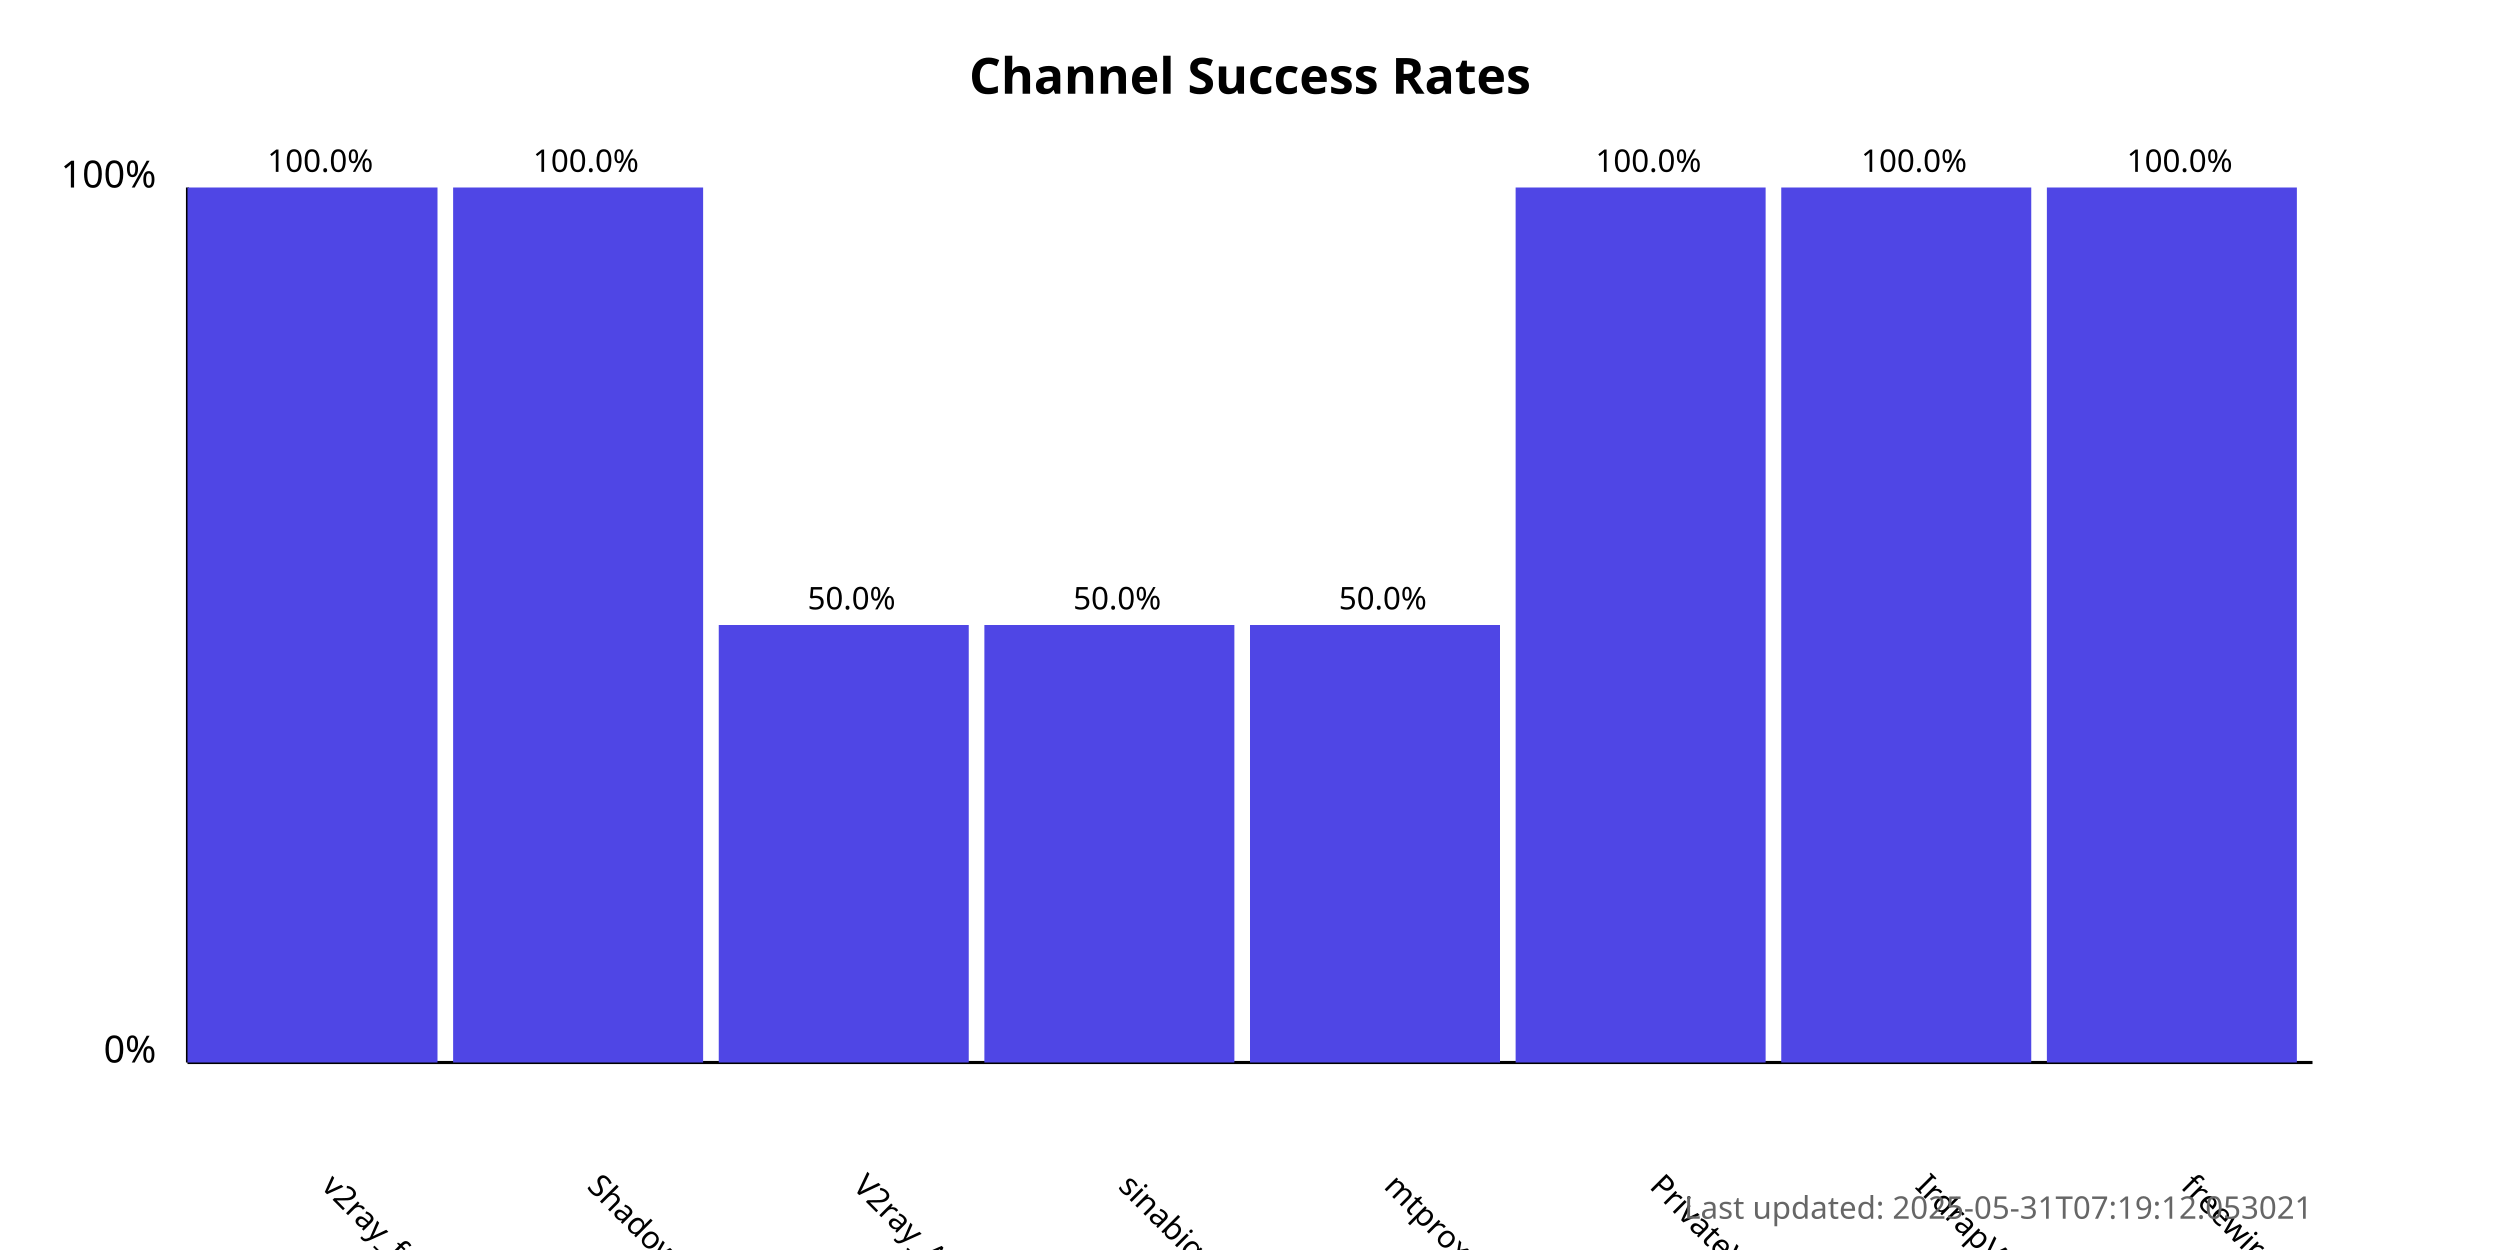
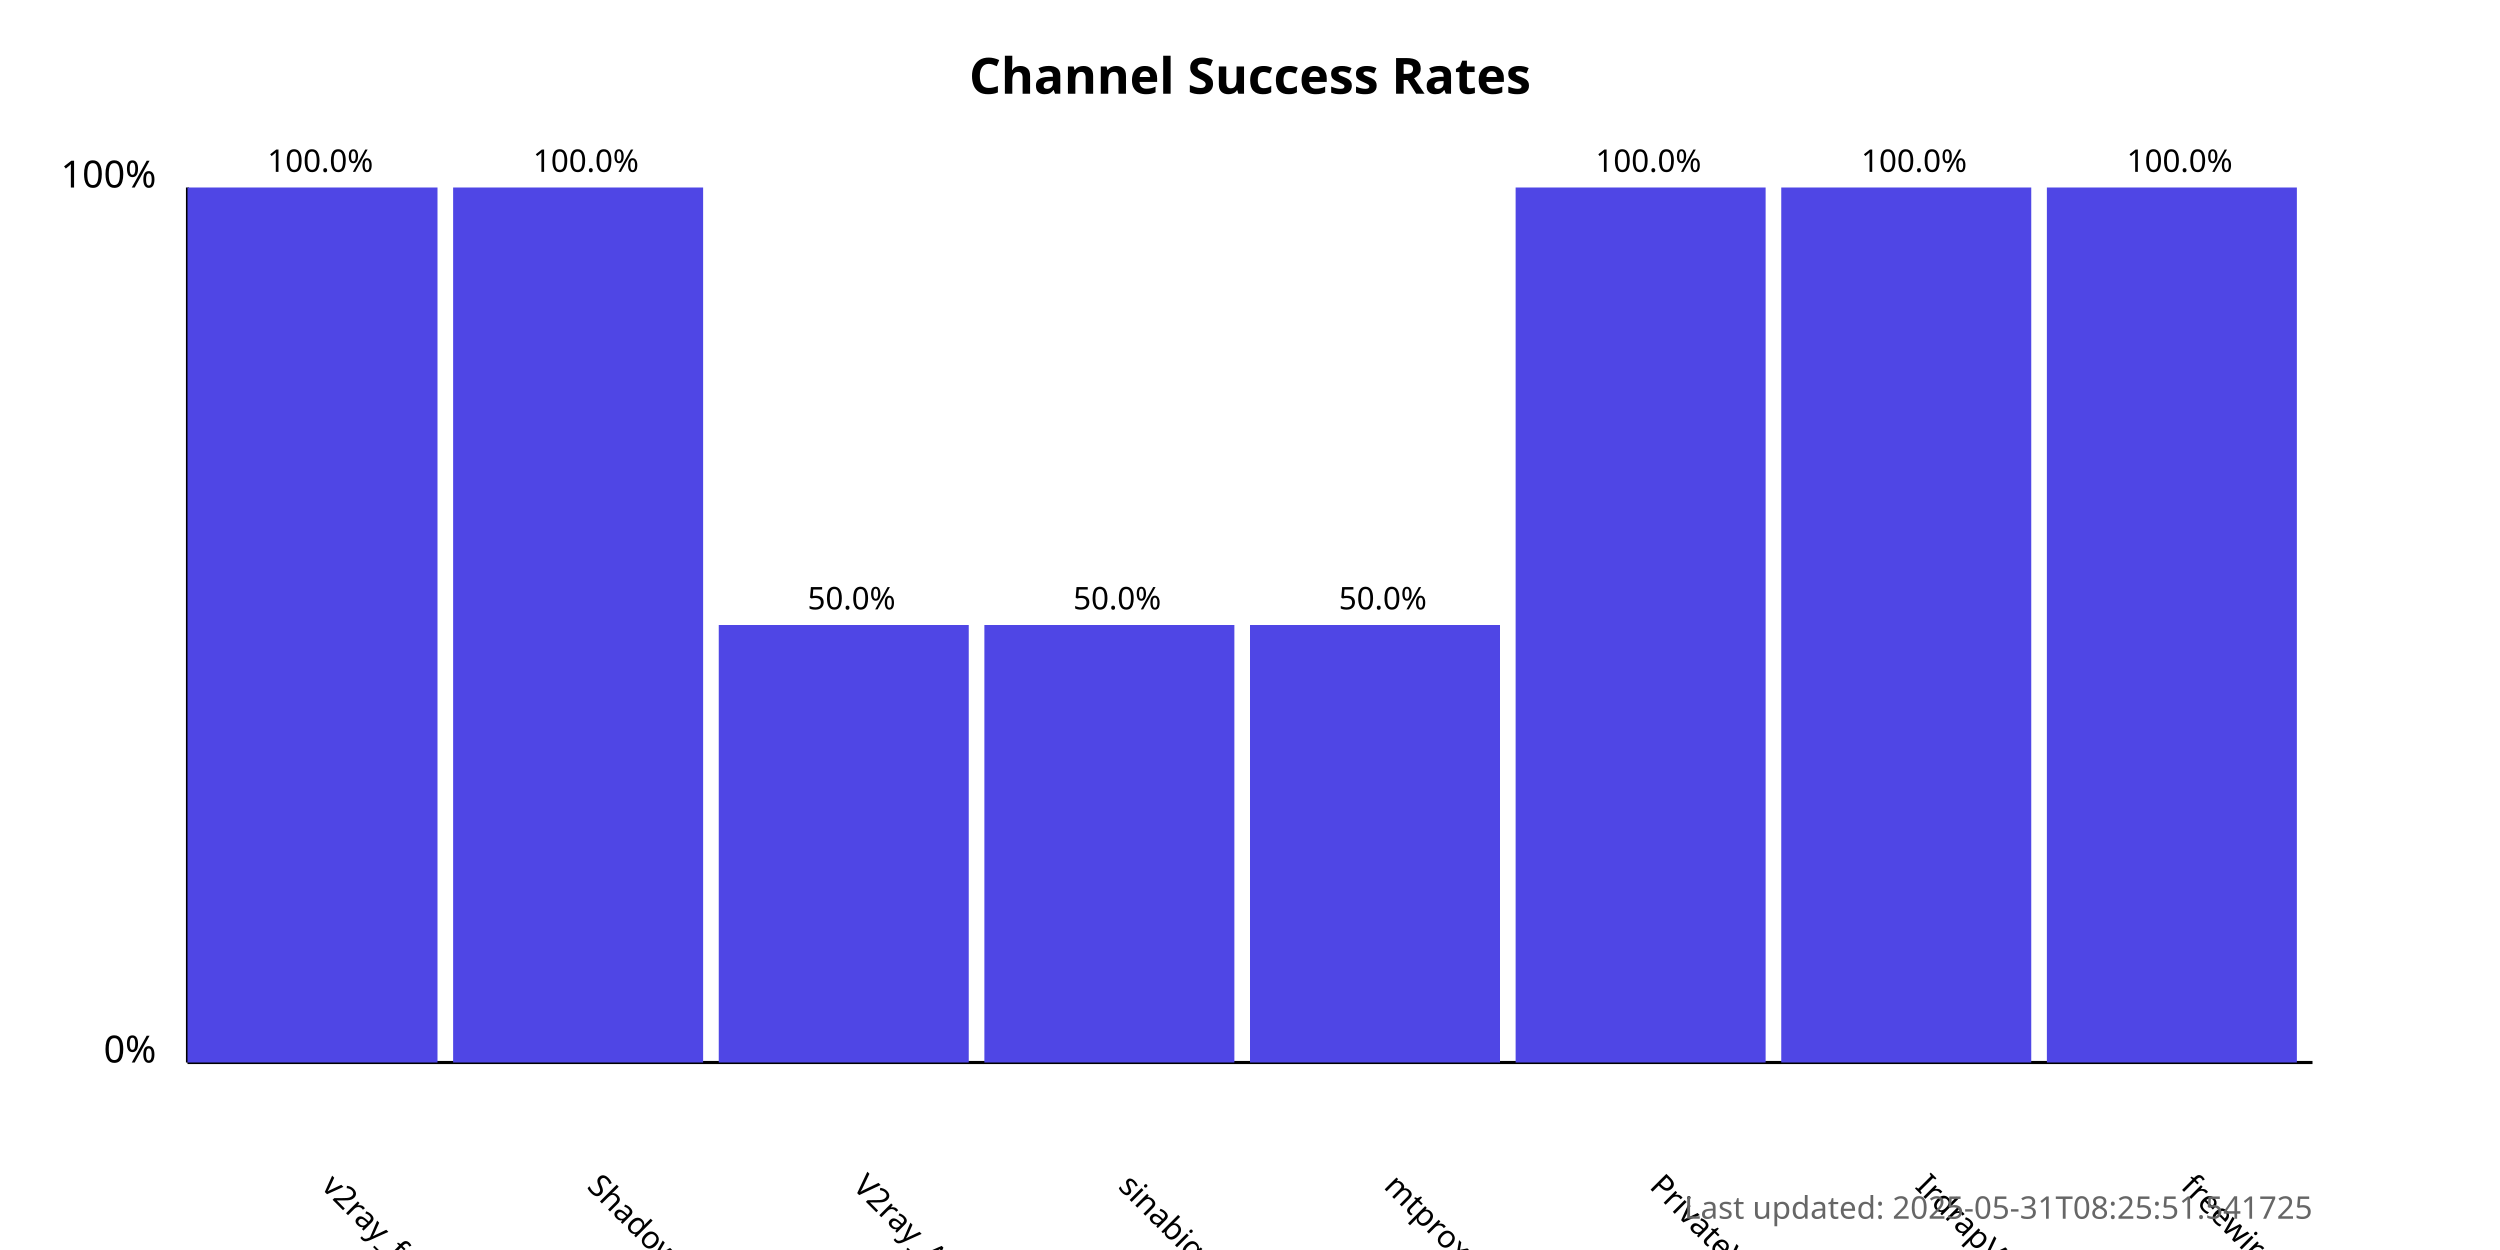
<svg xmlns="http://www.w3.org/2000/svg" width="800" height="400">
  <style>
            .chart-title { font: bold 16px sans-serif; }
            .axis-label { font: 12px sans-serif; }
            .tick-label { font: 10px sans-serif; }
            .bar { fill: #4f46e5; }
            .bar:hover { fill: #6366f1; }
            .timestamp { font: 10px sans-serif; fill: #666; }
        </style>
  <text x="400.0" y="30" text-anchor="middle" class="chart-title">
            Channel Success Rates
        </text>
  <line x1="60" y1="340" x2="60" y2="60" stroke="black" stroke-width="1" />
  <line x1="60" y1="340" x2="740" y2="340" stroke="black" stroke-width="1" />
  <text x="50" y="340" text-anchor="end" class="axis-label">0%</text>
  <text x="50" y="60" text-anchor="end" class="axis-label">100%</text>
  <g>
    <rect x="60" y="60.0" width="80.0" height="280.0" class="bar" />
    <text x="102.5" y="380" transform="rotate(45, 102.5, 380)" text-anchor="start" class="tick-label">
                v2ray_free_conf
            </text>
    <text x="102.5" y="55.0" text-anchor="middle" class="tick-label">
                100.0%
            </text>
  </g>
  <g>
    <rect x="145.0" y="60.0" width="80.0" height="280.0" class="bar" />
    <text x="187.5" y="380" transform="rotate(45, 187.5, 380)" text-anchor="start" class="tick-label">
                ShadowProxy66
            </text>
    <text x="187.5" y="55.0" text-anchor="middle" class="tick-label">
                100.0%
            </text>
  </g>
  <g>
    <rect x="230.0" y="200.0" width="80.0" height="140.0" class="bar" />
    <text x="272.5" y="380" transform="rotate(45, 272.5, 380)" text-anchor="start" class="tick-label">
                V2ray_Alpha
            </text>
    <text x="272.5" y="195.0" text-anchor="middle" class="tick-label">
                50.0%
            </text>
  </g>
  <g>
    <rect x="315.0" y="200.0" width="80.0" height="140.0" class="bar" />
    <text x="357.5" y="380" transform="rotate(45, 357.5, 380)" text-anchor="start" class="tick-label">
                sinabigo
            </text>
    <text x="357.5" y="195.0" text-anchor="middle" class="tick-label">
                50.0%
            </text>
  </g>
  <g>
    <rect x="400.0" y="200.0" width="80.0" height="140.0" class="bar" />
    <text x="442.5" y="380" transform="rotate(45, 442.5, 380)" text-anchor="start" class="tick-label">
                mtproxy_lists
            </text>
    <text x="442.5" y="195.0" text-anchor="middle" class="tick-label">
                50.0%
            </text>
  </g>
  <g>
    <rect x="485.0" y="60.0" width="80.0" height="280.0" class="bar" />
    <text x="527.5" y="380" transform="rotate(45, 527.5, 380)" text-anchor="start" class="tick-label">
                PrivateVPNs
            </text>
    <text x="527.5" y="55.0" text-anchor="middle" class="tick-label">
                100.0%
            </text>
  </g>
  <g>
    <rect x="570.0" y="60.0" width="80.0" height="280.0" class="bar" />
    <text x="612.5" y="380" transform="rotate(45, 612.5, 380)" text-anchor="start" class="tick-label">
                IrdrapVPNnews
            </text>
    <text x="612.5" y="55.0" text-anchor="middle" class="tick-label">
                100.0%
            </text>
  </g>
  <g>
    <rect x="655.0" y="60.0" width="80.0" height="280.0" class="bar" />
    <text x="697.5" y="380" transform="rotate(45, 697.5, 380)" text-anchor="start" class="tick-label">
                freewireguard
            </text>
    <text x="697.5" y="55.0" text-anchor="middle" class="tick-label">
                100.0%
            </text>
  </g>
  <text x="740" y="390" text-anchor="end" class="timestamp">
-             Last updated: 2025-05-31T07:19:12.053021
+             Last updated: 2025-05-31T08:25:51.541725
        </text>
</svg>
